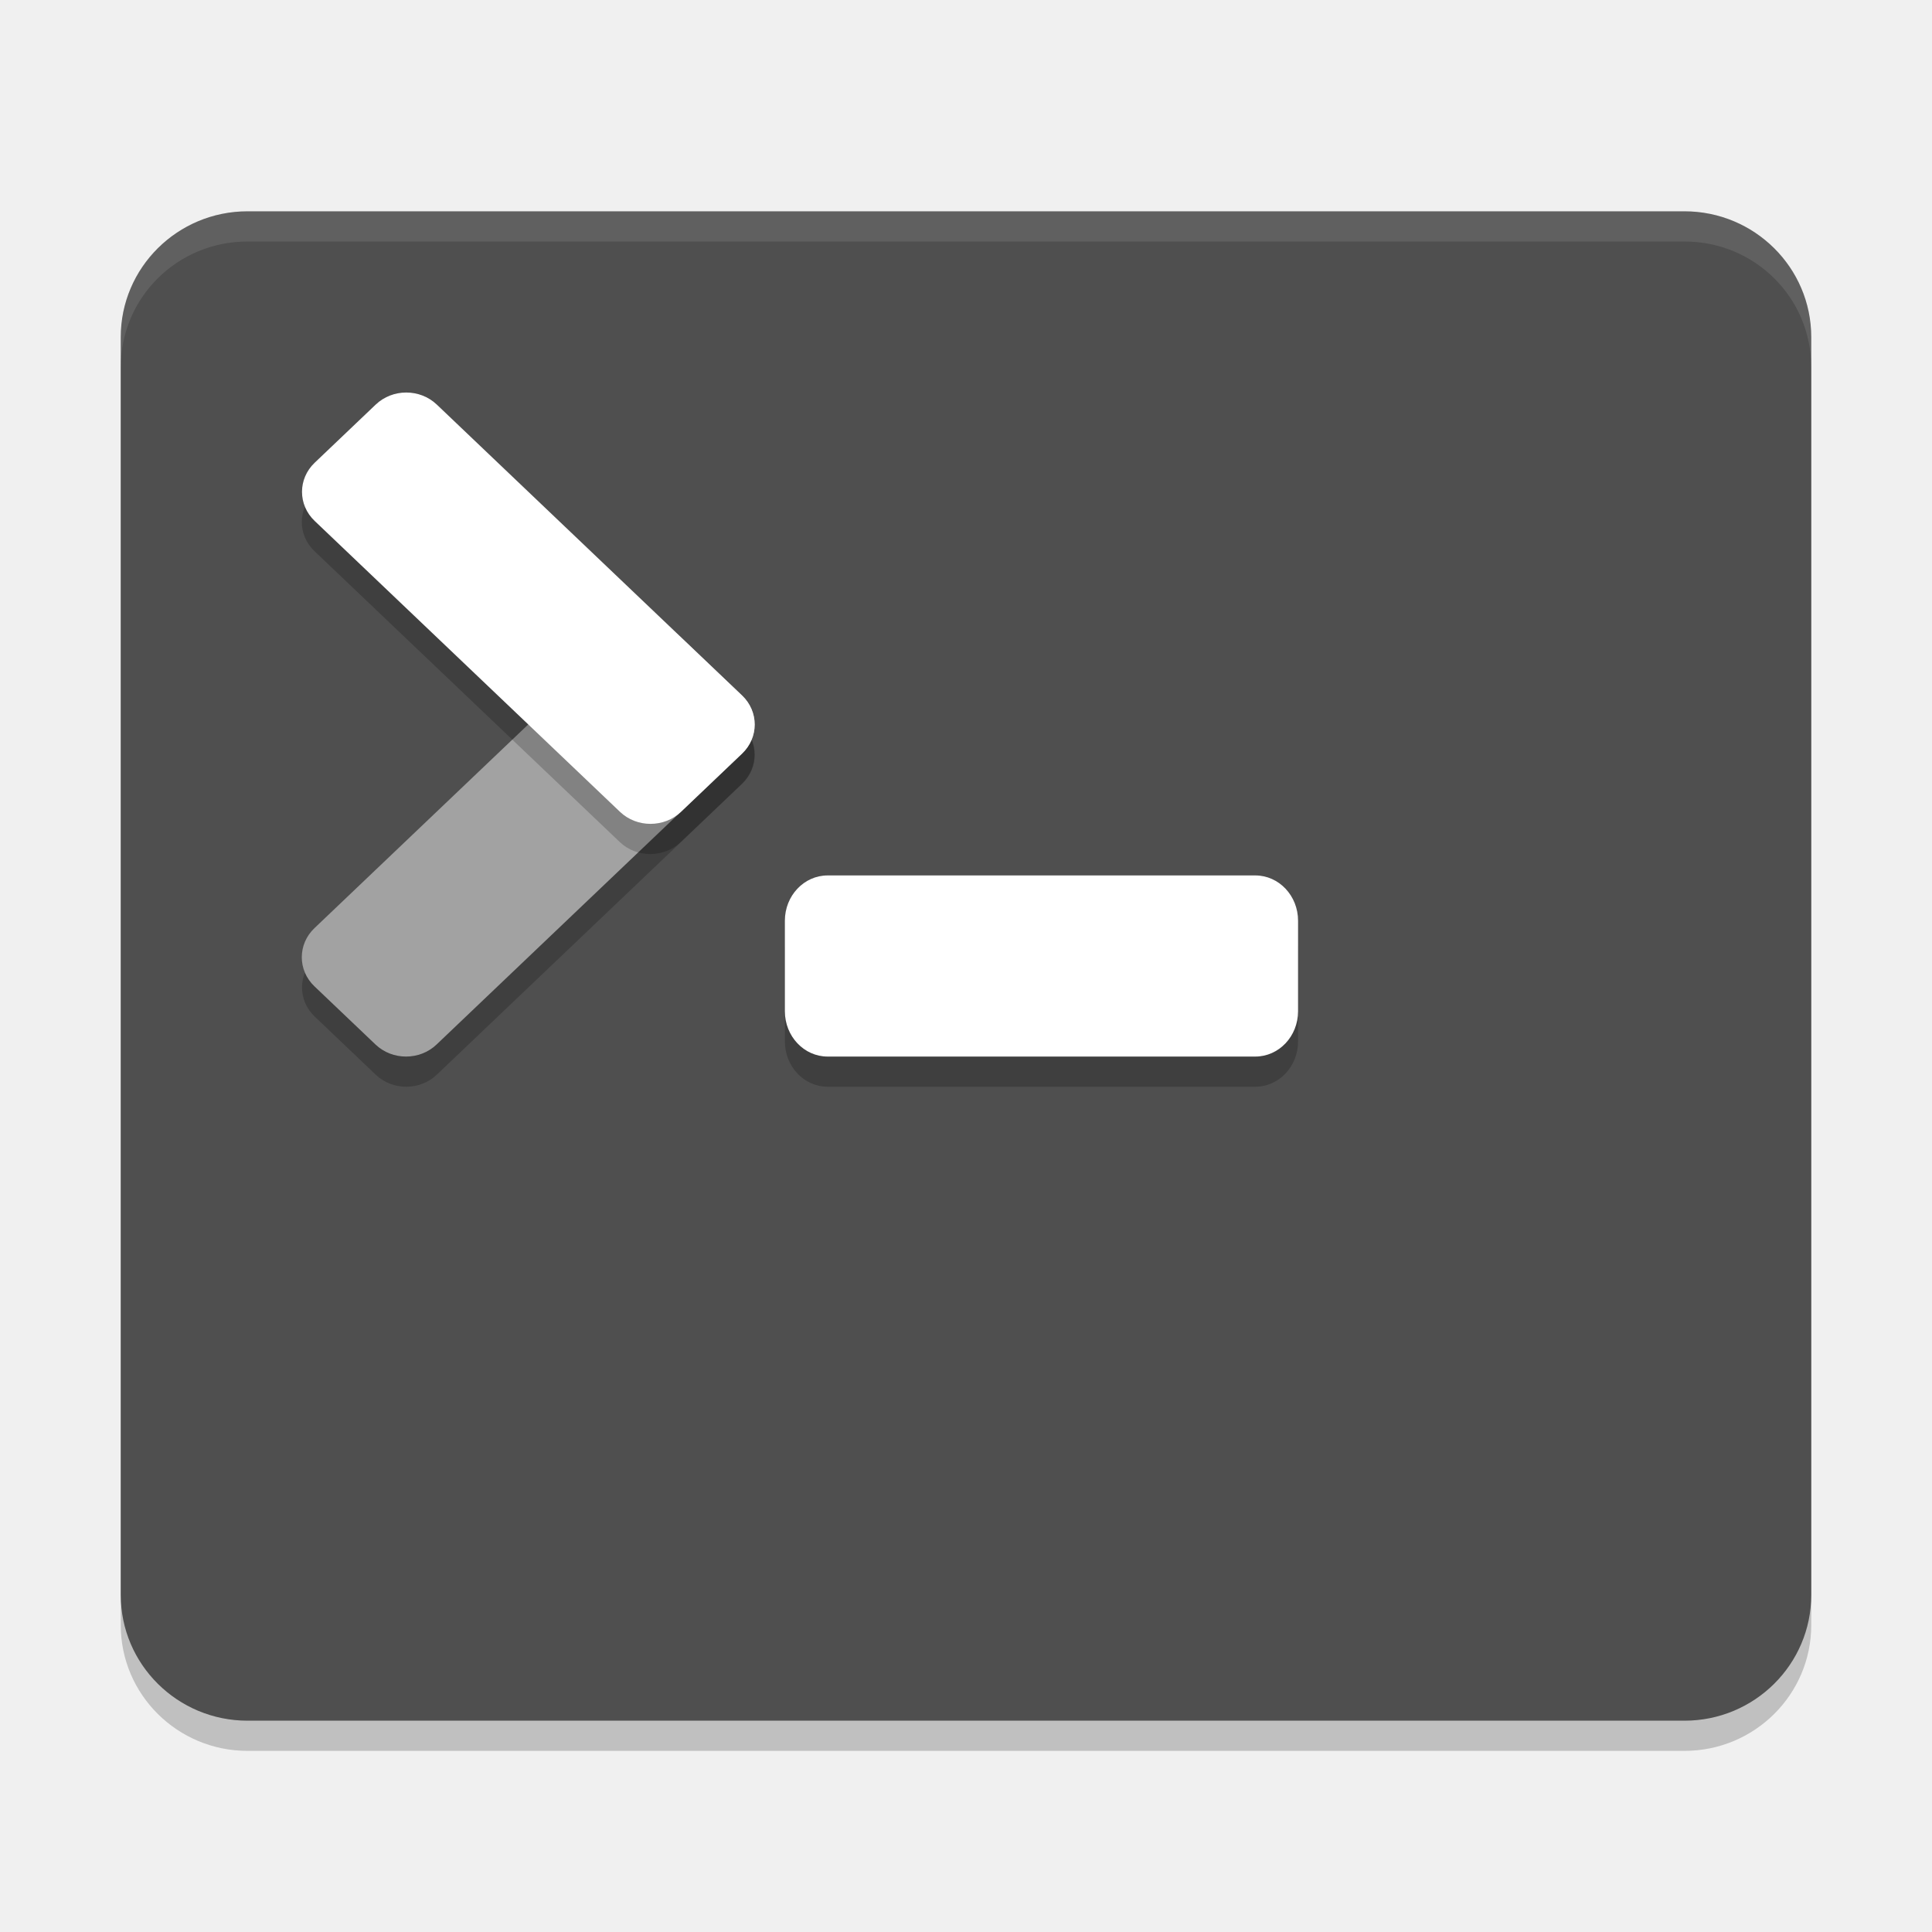
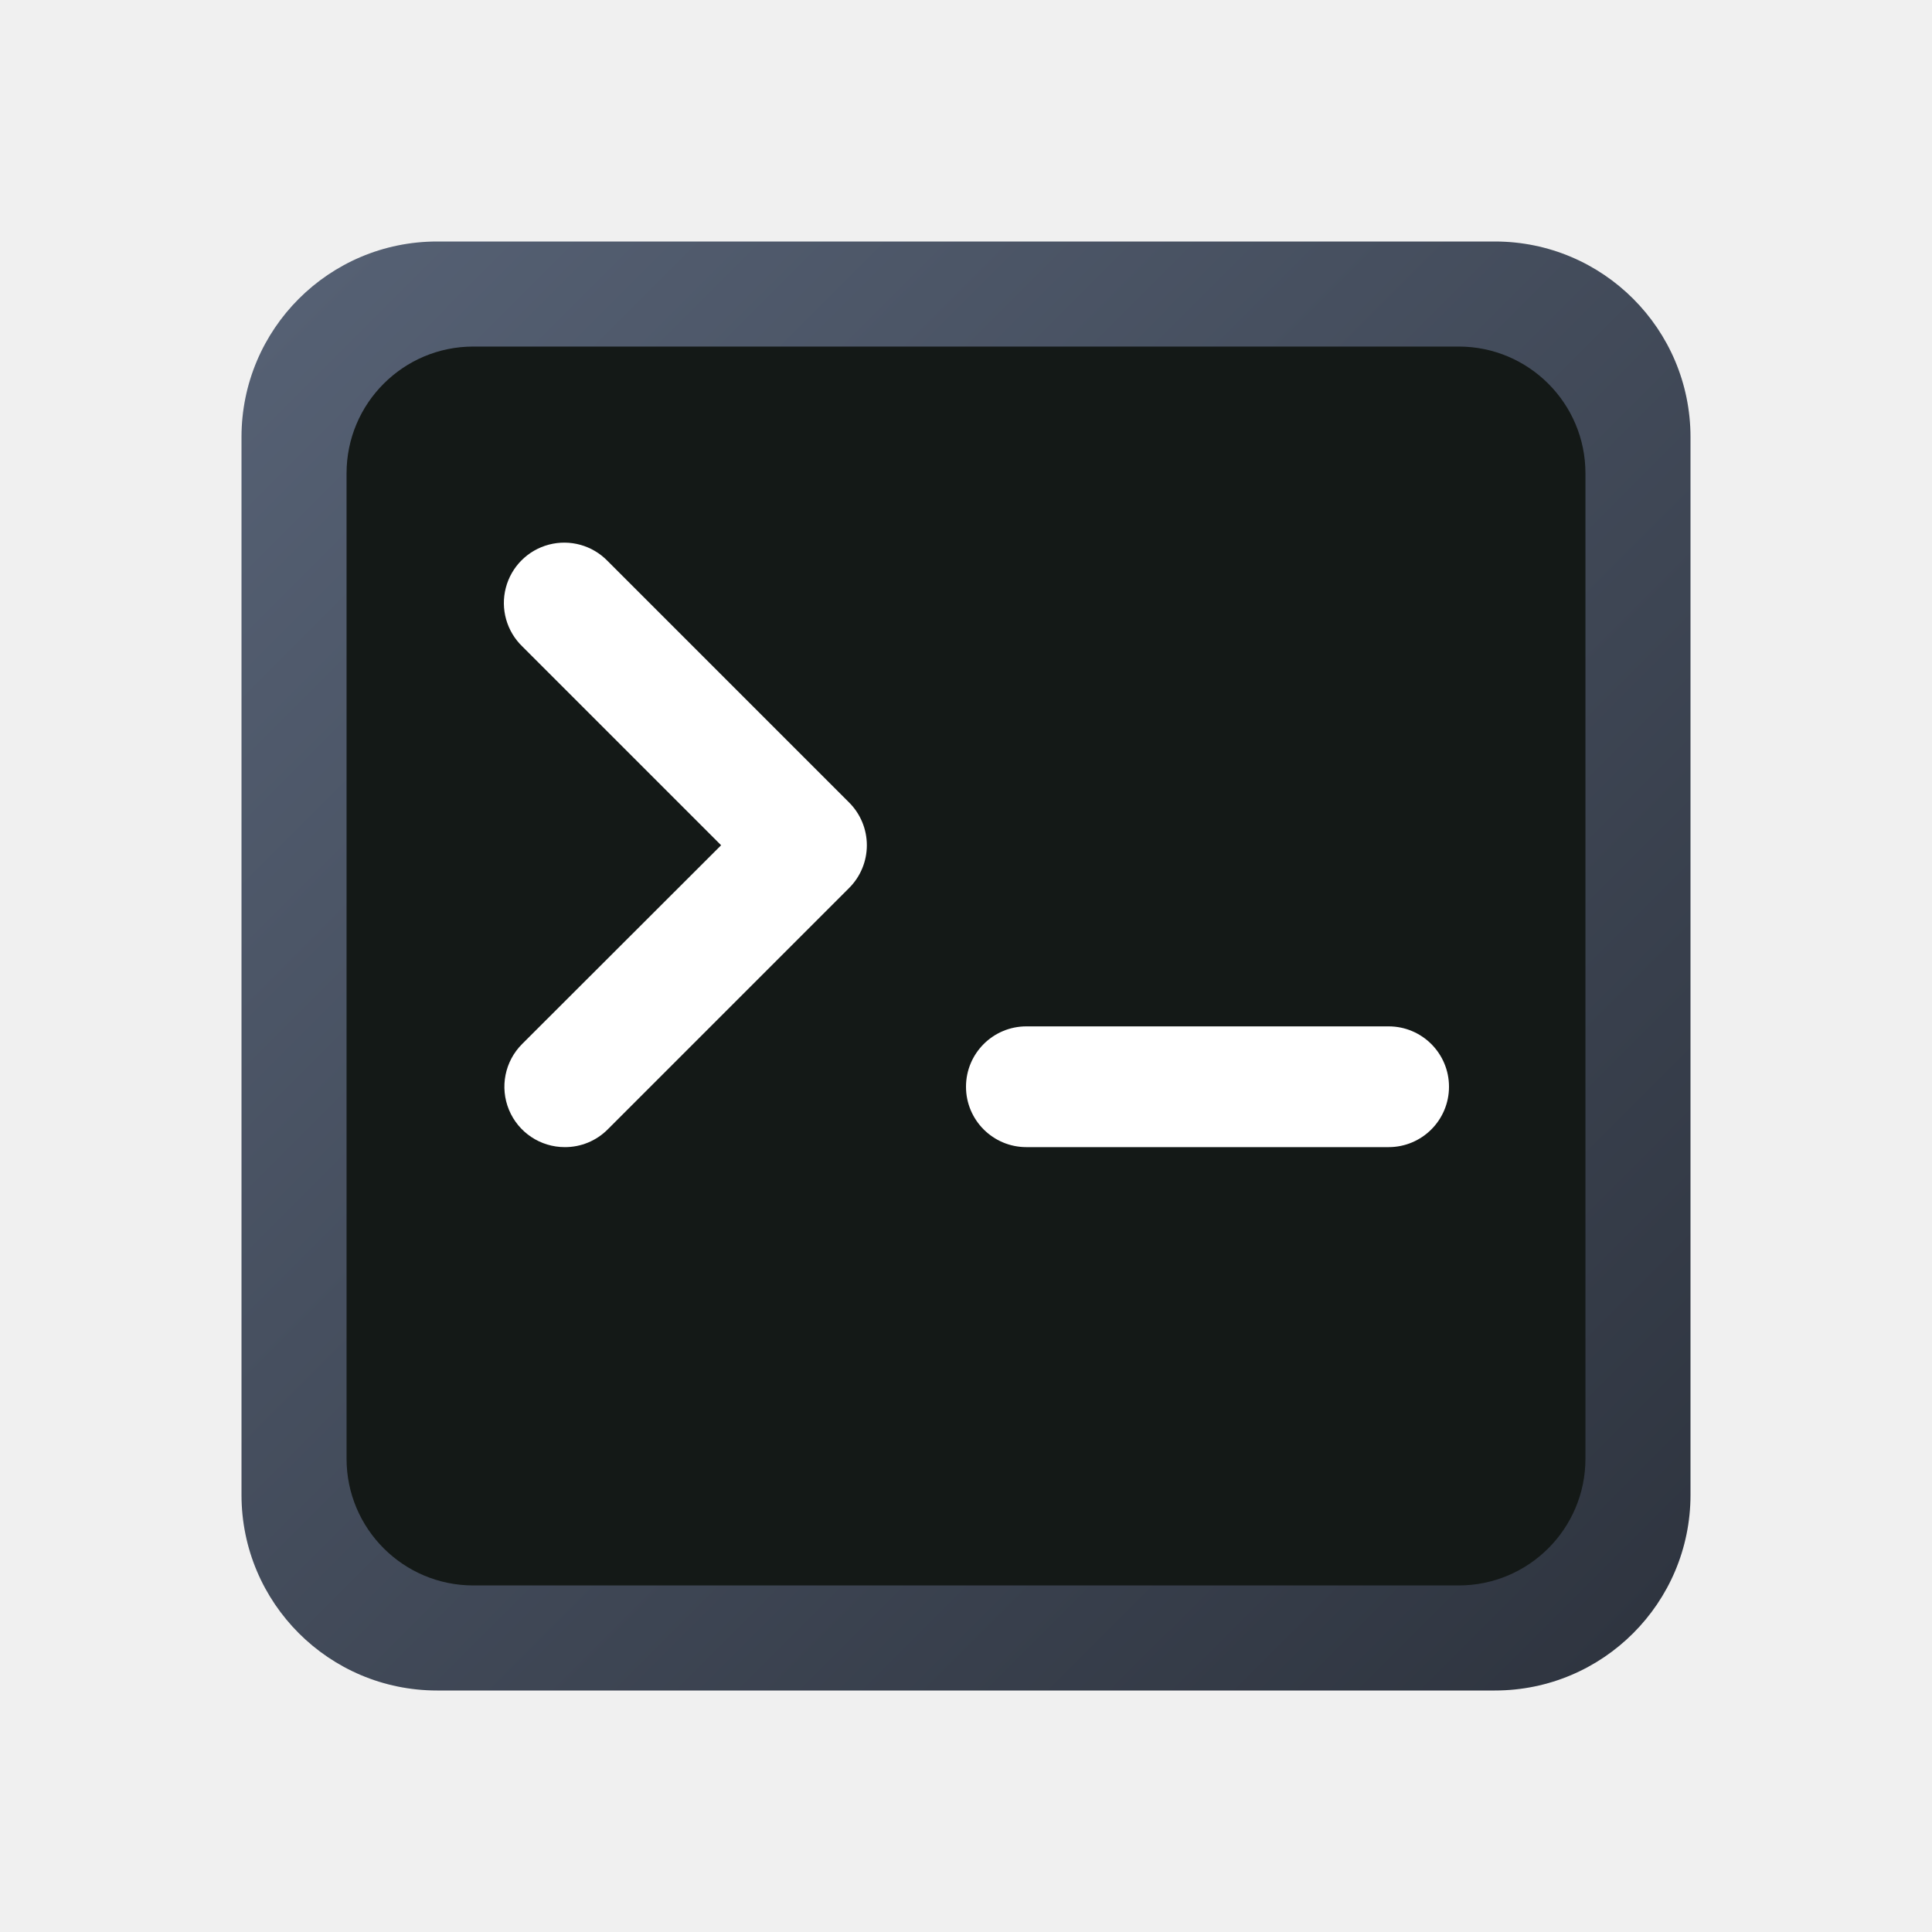
- <svg xmlns="http://www.w3.org/2000/svg" width="64" height="64" version="1">
-   <rect style="opacity:0.2" width="56" height="50" x="4" y="8" rx="4.2" ry="4.167" />
-   <rect style="fill:#4f4f4f" width="56" height="50" x="4" y="7" rx="4.2" ry="4.167" />
-   <rect style="opacity:0.2" width="17" height="6" x="26" y="30" rx="1.417" ry="1.5" />
-   <rect style="fill:#ffffff" width="17" height="6" x="26" y="29" rx="1.417" ry="1.5" />
-   <rect style="opacity:0.2" width="16.763" height="5.588" x="-17.21" y="30.21" rx="1.397" ry="1.397" transform="matrix(0.724006,-0.6897937,0.724006,0.6897937,0,0)" />
-   <rect style="fill:#a2a2a2" width="16.763" height="5.588" x="-16.49" y="29.48" rx="1.397" ry="1.397" transform="matrix(0.724006,-0.6897937,0.724006,0.6897937,0,0)" />
-   <rect style="opacity:0.2" width="16.763" height="5.588" x="19.03" y="-6.04" rx="1.397" ry="1.397" transform="matrix(0.724006,0.6897937,0.724006,-0.6897937,0,0)" />
-   <rect style="fill:#ffffff" width="16.763" height="5.588" x="18.31" y="-5.31" rx="1.397" ry="1.397" transform="matrix(0.724006,0.6897937,0.724006,-0.6897937,0,0)" />
-   <path style="opacity:0.1;fill:#ffffff" d="M 8.199 7 C 5.872 7 4 8.86 4 11.168 L 4 12.168 C 4 9.86 5.872 8 8.199 8 L 55.801 8 C 58.128 8 60 9.86 60 12.168 L 60 11.168 C 60 8.86 58.128 7 55.801 7 L 8.199 7 z" />
+ <svg xmlns="http://www.w3.org/2000/svg" viewBox="0 0 8 8">
+   <defs>
+     <style>.cls-1{fill:none;}.cls-2{fill:url(#Gradiente_sem_nome_331);}.cls-3{clip-path:url(#clip-path);}.cls-4{fill:#141917;}.cls-5{fill:#fff;}</style>
+     <linearGradient id="Gradiente_sem_nome_331" x1="1.237" y1="1.237" x2="6.763" y2="6.763" gradientUnits="userSpaceOnUse">
+       <stop offset="0" stop-color="#556073" />
+       <stop offset="1" stop-color="#2f3540" />
+     </linearGradient>
+     <clipPath id="clip-path">
+       <rect class="cls-1" x="1.435" y="1.435" width="5.13" height="5.13" rx="0.525" />
+     </clipPath>
+   </defs>
+   <g id="Camada_1" data-name="Camada 1">
+     <rect class="cls-2" x="1" y="1" width="6" height="6" rx="0.81" />
+     <g class="cls-3">
+       <rect class="cls-4" width="8" height="8" />
+     </g>
+   </g>
+   <g id="Camada_2" data-name="Camada 2">
+     <rect class="cls-5" x="4" y="4.25" width="2" height="0.5" rx="0.25" />
+     <path class="cls-5" d="M2.339,4.75a.25.25,0,0,1-.177-.427L2.986,3.5l-.823-.823a.25.25,0,1,1,.353-.354l1,1a.25.25,0,0,1,0,.354l-1,1A.249.249,0,0,1,2.339,4.75Z" />
+   </g>
</svg>
